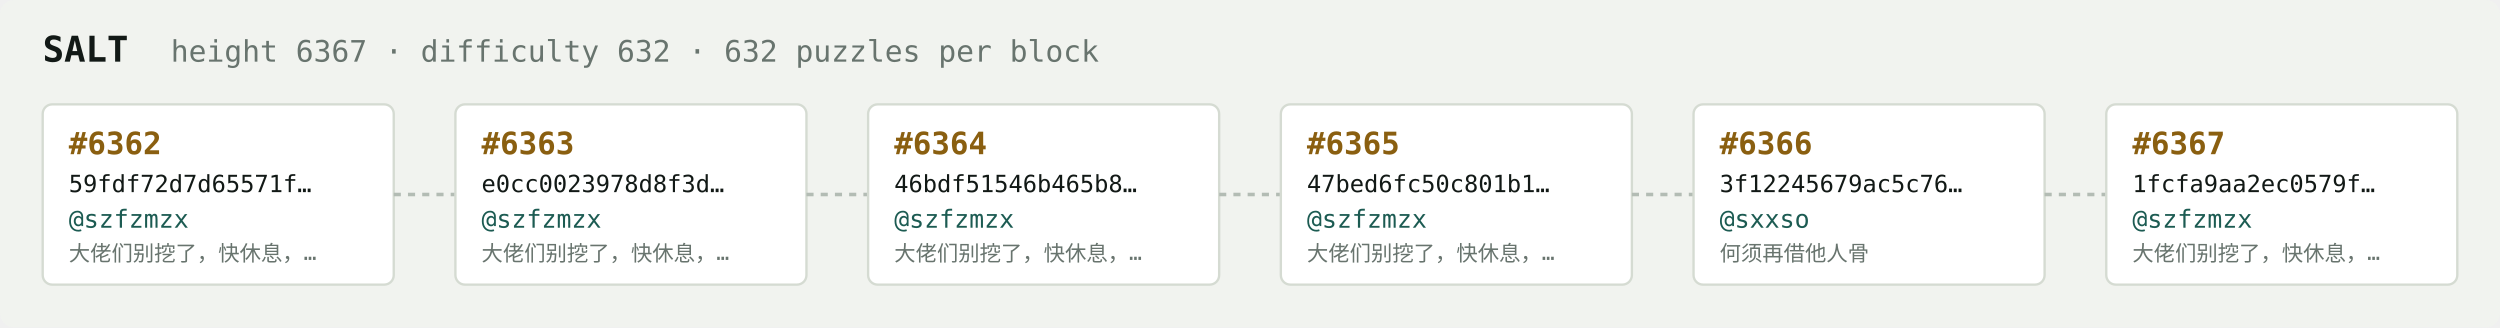
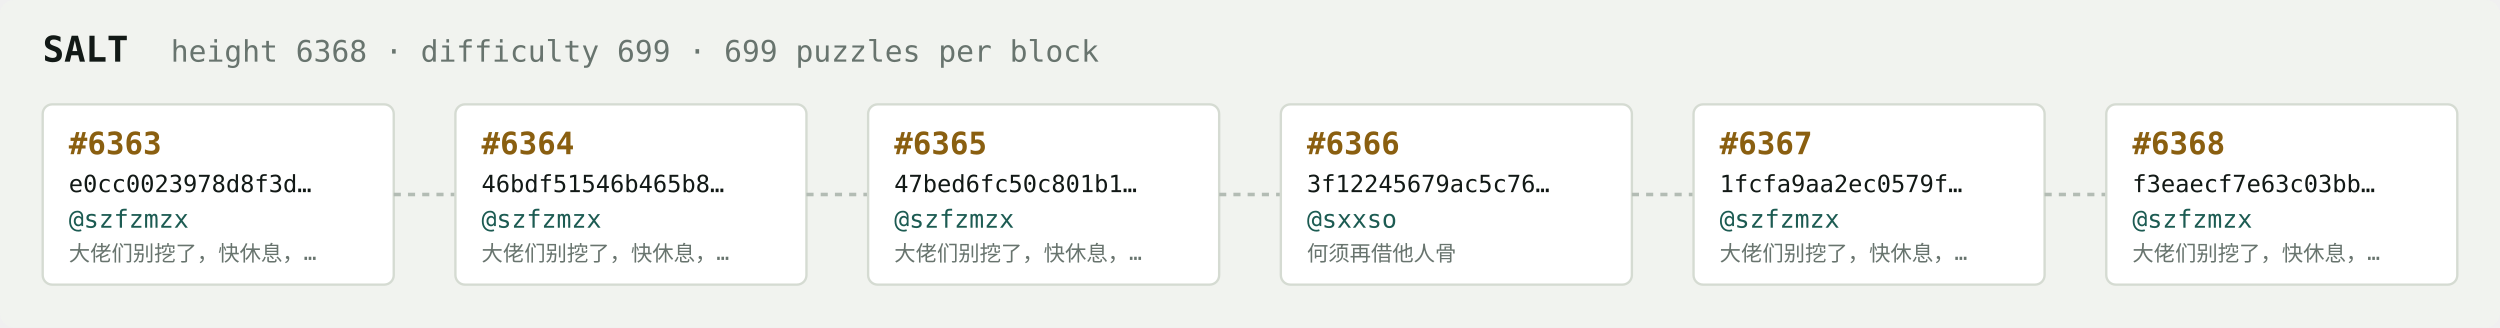
<svg xmlns="http://www.w3.org/2000/svg" width="1054" height="138" viewBox="0 0 1054 138" font-family="ui-monospace,SFMono-Regular,Menlo,monospace">
  <rect fill="#f1f3ef" width="1054" height="138" rx="6" />
  <text x="18" y="26" fill="#121916" font-size="15" font-weight="700">SALT</text>
-   <text x="72" y="26" fill="#68746e" font-size="12.5">height 6367 · difficulty 632 · 632 puzzles per block</text>
+   <text x="72" y="26" fill="#68746e" font-size="12.5">height 6368 · difficulty 699 · 699 puzzles per block</text>
  <rect x="18" y="44" width="148" height="76" rx="4" fill="#ffffff" stroke="#d5dbd2" stroke-width="1" />
-   <text x="29" y="65" fill="#8a5f10" font-size="13" font-weight="700">#6362</text>
-   <text x="29" y="81" fill="#121916" font-size="10">59fdf72d7d65571f…</text>
+   <text x="29" y="65" fill="#8a5f10" font-size="13" font-weight="700">#6363</text>
+   <text x="29" y="81" fill="#121916" font-size="10">e0cc0023978d8f3d…</text>
  <text x="29" y="96" fill="#1c5b52" font-size="10.5">@szfzmzx</text>
  <text x="29" y="110" fill="#68746e" font-size="9">大佬们别挖了，快休息，…</text>
  <line x1="166" y1="82.0" x2="192" y2="82.0" stroke="#b3bcb4" stroke-width="1.5" stroke-dasharray="3 3" />
  <rect x="192" y="44" width="148" height="76" rx="4" fill="#ffffff" stroke="#d5dbd2" stroke-width="1" />
-   <text x="203" y="65" fill="#8a5f10" font-size="13" font-weight="700">#6363</text>
-   <text x="203" y="81" fill="#121916" font-size="10">e0cc0023978d8f3d…</text>
+   <text x="203" y="65" fill="#8a5f10" font-size="13" font-weight="700">#6364</text>
+   <text x="203" y="81" fill="#121916" font-size="10">46bdf51546b465b8…</text>
  <text x="203" y="96" fill="#1c5b52" font-size="10.5">@szfzmzx</text>
  <text x="203" y="110" fill="#68746e" font-size="9">大佬们别挖了，快休息，…</text>
  <line x1="340" y1="82.0" x2="366" y2="82.0" stroke="#b3bcb4" stroke-width="1.5" stroke-dasharray="3 3" />
  <rect x="366" y="44" width="148" height="76" rx="4" fill="#ffffff" stroke="#d5dbd2" stroke-width="1" />
-   <text x="377" y="65" fill="#8a5f10" font-size="13" font-weight="700">#6364</text>
-   <text x="377" y="81" fill="#121916" font-size="10">46bdf51546b465b8…</text>
+   <text x="377" y="65" fill="#8a5f10" font-size="13" font-weight="700">#6365</text>
+   <text x="377" y="81" fill="#121916" font-size="10">47bed6fc50c801b1…</text>
  <text x="377" y="96" fill="#1c5b52" font-size="10.5">@szfzmzx</text>
  <text x="377" y="110" fill="#68746e" font-size="9">大佬们别挖了，快休息，…</text>
  <line x1="514" y1="82.0" x2="540" y2="82.0" stroke="#b3bcb4" stroke-width="1.5" stroke-dasharray="3 3" />
  <rect x="540" y="44" width="148" height="76" rx="4" fill="#ffffff" stroke="#d5dbd2" stroke-width="1" />
-   <text x="551" y="65" fill="#8a5f10" font-size="13" font-weight="700">#6365</text>
-   <text x="551" y="81" fill="#121916" font-size="10">47bed6fc50c801b1…</text>
-   <text x="551" y="96" fill="#1c5b52" font-size="10.5">@szfzmzx</text>
-   <text x="551" y="110" fill="#68746e" font-size="9">大佬们别挖了，快休息，…</text>
+   <text x="551" y="65" fill="#8a5f10" font-size="13" font-weight="700">#6366</text>
+   <text x="551" y="81" fill="#121916" font-size="10">3f12245679ac5c76…</text>
+   <text x="551" y="96" fill="#1c5b52" font-size="10.5">@sxxso</text>
+   <text x="551" y="110" fill="#68746e" font-size="9">何须再借他人骨</text>
  <line x1="688" y1="82.0" x2="714" y2="82.0" stroke="#b3bcb4" stroke-width="1.5" stroke-dasharray="3 3" />
  <rect x="714" y="44" width="148" height="76" rx="4" fill="#ffffff" stroke="#d5dbd2" stroke-width="1" />
-   <text x="725" y="65" fill="#8a5f10" font-size="13" font-weight="700">#6366</text>
-   <text x="725" y="81" fill="#121916" font-size="10">3f12245679ac5c76…</text>
-   <text x="725" y="96" fill="#1c5b52" font-size="10.5">@sxxso</text>
-   <text x="725" y="110" fill="#68746e" font-size="9">何须再借他人骨</text>
+   <text x="725" y="65" fill="#8a5f10" font-size="13" font-weight="700">#6367</text>
+   <text x="725" y="81" fill="#121916" font-size="10">1fcfa9aa2ec0579f…</text>
+   <text x="725" y="96" fill="#1c5b52" font-size="10.5">@szfzmzx</text>
+   <text x="725" y="110" fill="#68746e" font-size="9">大佬们别挖了，快休息，…</text>
  <line x1="862" y1="82.0" x2="888" y2="82.0" stroke="#b3bcb4" stroke-width="1.5" stroke-dasharray="3 3" />
  <rect x="888" y="44" width="148" height="76" rx="4" fill="#ffffff" stroke="#d5dbd2" stroke-width="1" />
-   <text x="899" y="65" fill="#8a5f10" font-size="13" font-weight="700">#6367</text>
-   <text x="899" y="81" fill="#121916" font-size="10">1fcfa9aa2ec0579f…</text>
+   <text x="899" y="65" fill="#8a5f10" font-size="13" font-weight="700">#6368</text>
+   <text x="899" y="81" fill="#121916" font-size="10">f3eaecf7e63c03bb…</text>
  <text x="899" y="96" fill="#1c5b52" font-size="10.5">@szfzmzx</text>
  <text x="899" y="110" fill="#68746e" font-size="9">大佬们别挖了，快休息，…</text>
</svg>
